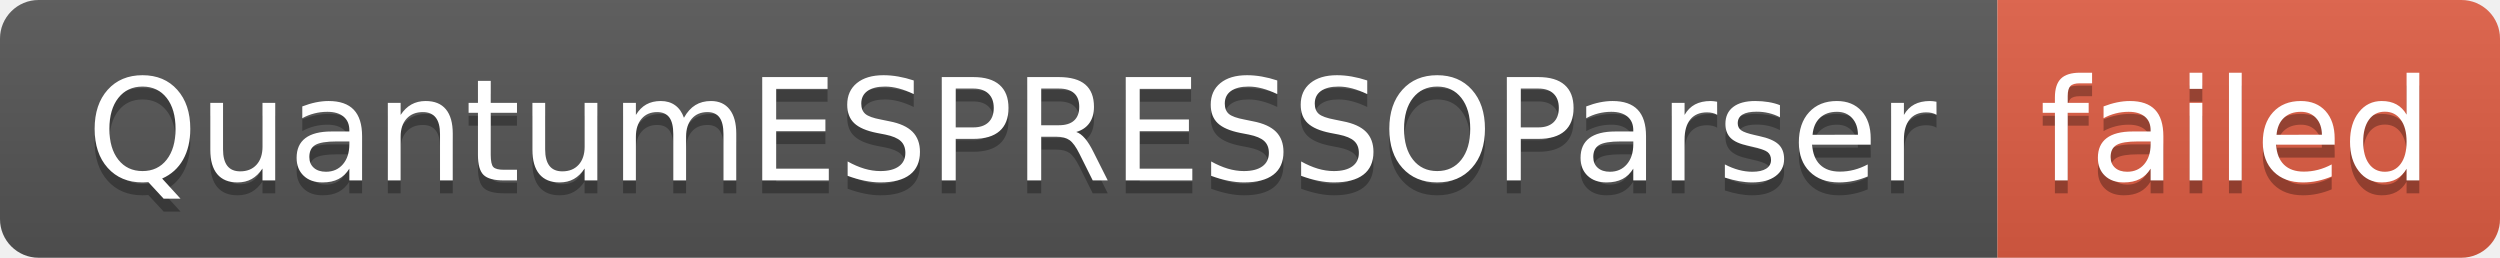
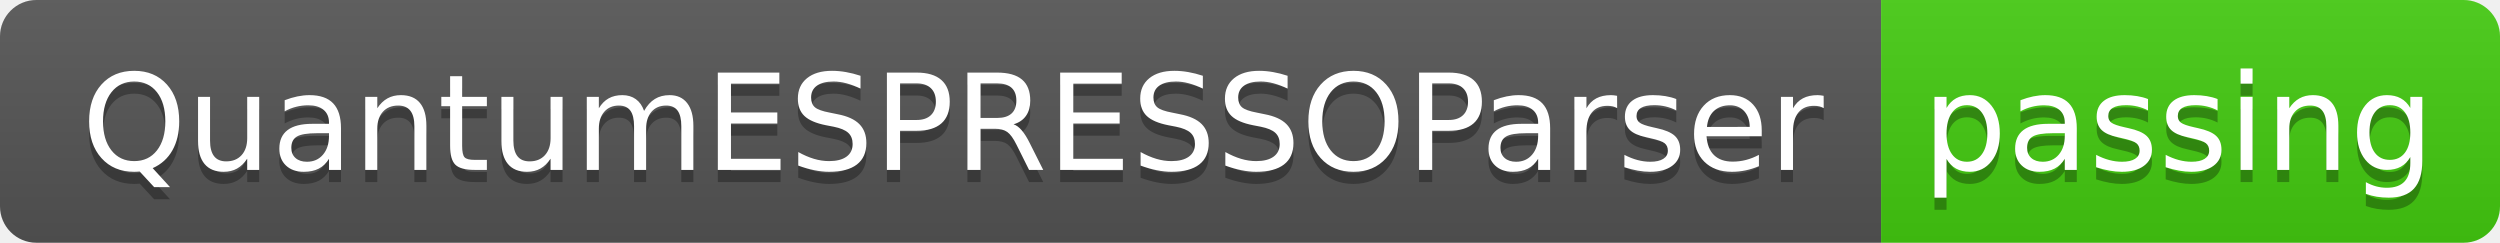
- <svg xmlns="http://www.w3.org/2000/svg" width="194" height="20" role="img" aria-label="QuantumESPRESSOParser: failed">
+ <svg xmlns="http://www.w3.org/2000/svg" width="206" height="20" role="img" aria-label="QuantumESPRESSOParser: passing">
  <linearGradient id="s" x2="0" y2="100%">
    <stop offset="0" stop-color="#bbb" stop-opacity=".1" />
    <stop offset="1" stop-opacity=".1" />
  </linearGradient>
  <clipPath id="r">
-     <rect width="194" height="20" rx="3" fill="#fff" />
+     <rect width="206" height="20" rx="3" fill="#fff" />
  </clipPath>
  <g clip-path="url(#r)">
    <rect width="155" height="20" fill="#555" />
-     <rect x="155" width="39" height="20" fill="#e05d44" />
-     <rect width="194" height="20" fill="url(#s)" />
+     <rect x="155" width="51" height="20" fill="#4c1" />
+     <rect width="206" height="20" fill="url(#s)" />
  </g>
  <g fill="#fff" text-anchor="middle" font-family="Verdana,Geneva,DejaVu Sans,sans-serif" text-rendering="geometricPrecision" font-size="110">
    <text aria-hidden="true" x="785" y="150" fill="#010101" fill-opacity=".3" transform="scale(.1)" textLength="1450">QuantumESPRESSOParser</text>
    <text x="785" y="140" transform="scale(.1)" fill="#fff" textLength="1450">QuantumESPRESSOParser</text>
-     <text aria-hidden="true" x="1735" y="150" fill="#010101" fill-opacity=".3" transform="scale(.1)" textLength="290">failed</text>
-     <text x="1735" y="140" transform="scale(.1)" fill="#fff" textLength="290">failed</text>
+     <text aria-hidden="true" x="1795" y="150" fill="#010101" fill-opacity=".3" transform="scale(.1)" textLength="410">passing</text>
+     <text x="1795" y="140" transform="scale(.1)" fill="#fff" textLength="410">passing</text>
  </g>
</svg>
